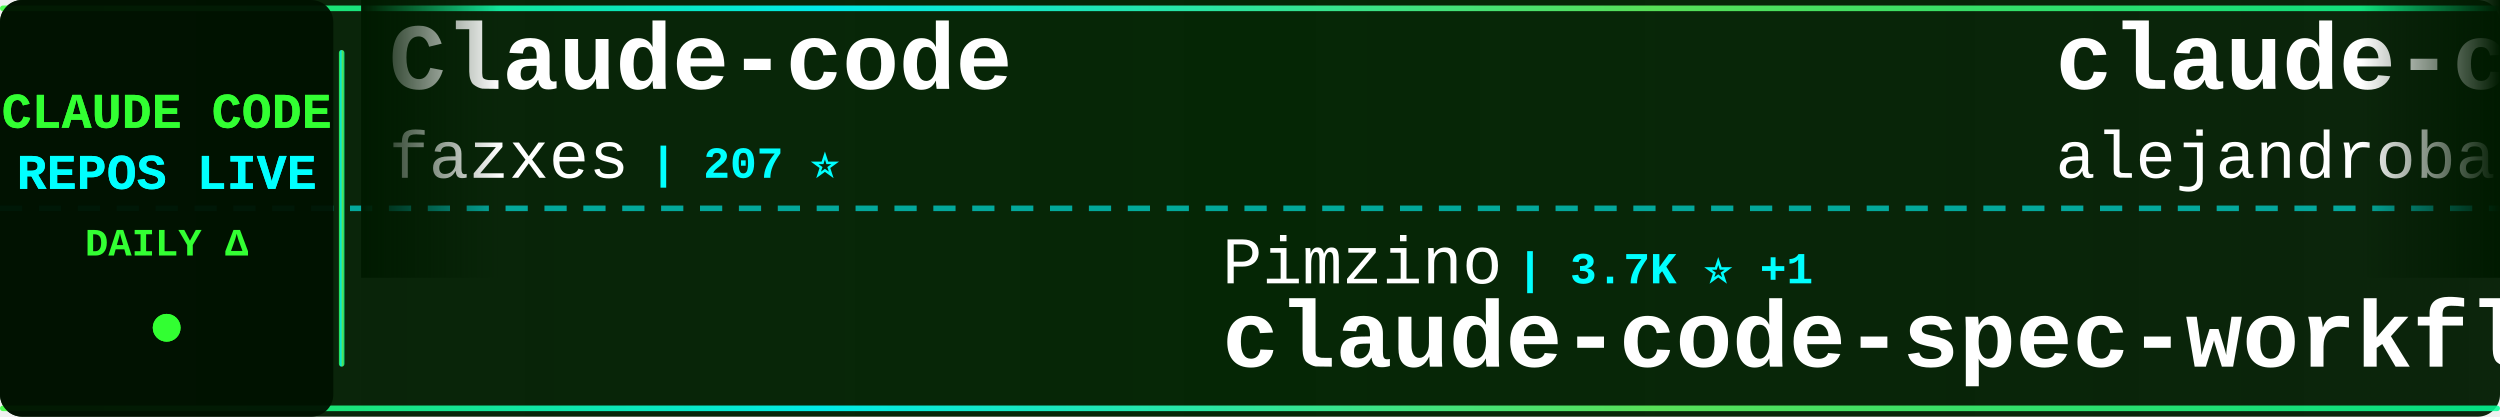
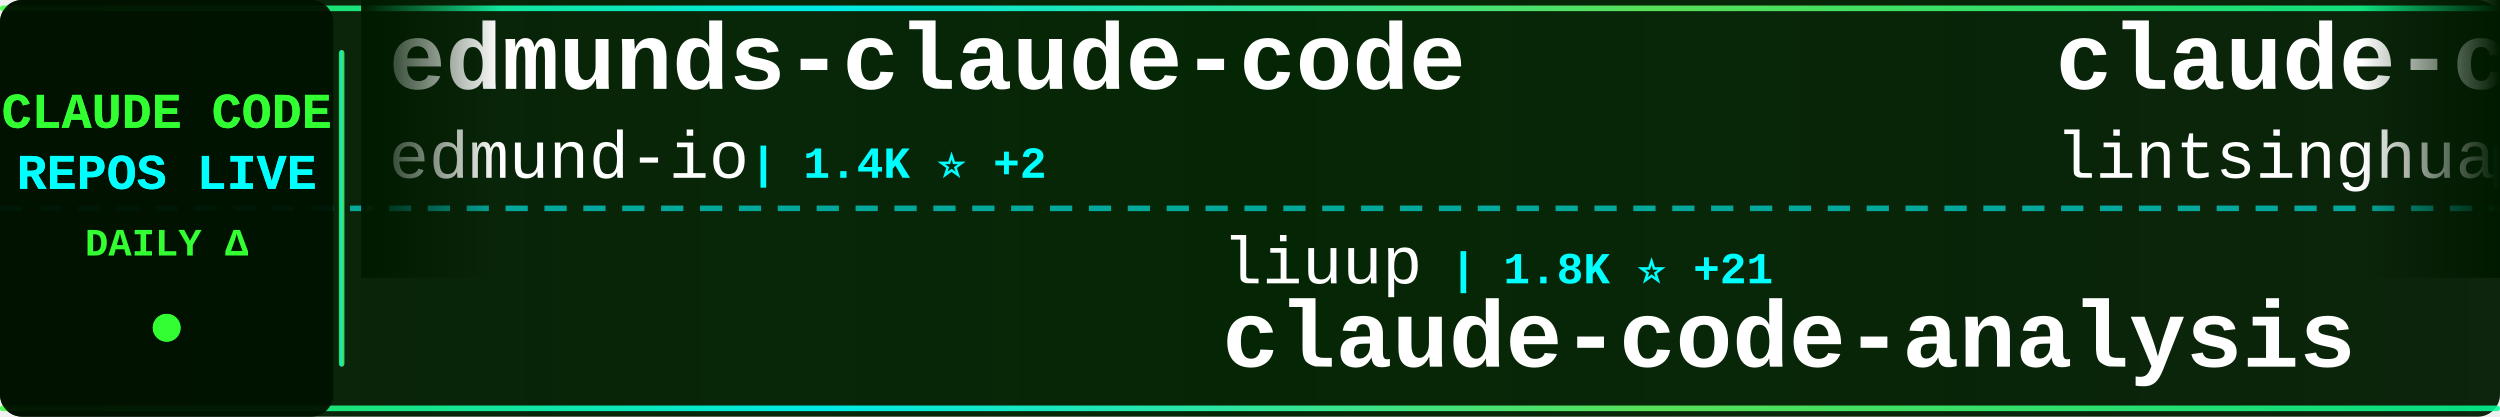
<svg xmlns="http://www.w3.org/2000/svg" width="900" height="150">
  <defs>
    <linearGradient id="tickerBg" x1="0%" y1="0%" x2="100%" y2="0%">
      <stop offset="0%" style="stop-color:#001a00;stop-opacity:0.95" />
      <stop offset="50%" style="stop-color:#002200;stop-opacity:0.98" />
      <stop offset="100%" style="stop-color:#001a00;stop-opacity:0.95" />
    </linearGradient>
    <linearGradient id="borderGrad" x1="0%" y1="0%" x2="100%" y2="0%">
      <stop offset="0%" style="stop-color:#33ff33;stop-opacity:0.85">
        <animate attributeName="stop-opacity" values="0.85;1;0.85" dur="2s" repeatCount="indefinite" />
      </stop>
      <stop offset="33%" style="stop-color:#00ffff;stop-opacity:0.9">
        <animate attributeName="stop-opacity" values="0.9;1;0.9" dur="2.2s" repeatCount="indefinite" />
      </stop>
      <stop offset="66%" style="stop-color:#66ff66;stop-opacity:0.85">
        <animate attributeName="stop-opacity" values="0.85;1;0.85" dur="1.8s" repeatCount="indefinite" />
      </stop>
      <stop offset="100%" style="stop-color:#00ff99;stop-opacity:0.85">
        <animate attributeName="stop-opacity" values="0.85;1;0.85" dur="2s" repeatCount="indefinite" />
      </stop>
    </linearGradient>
    <filter id="textGlow">
      <feGaussianBlur stdDeviation="0.1" result="coloredBlur" />
      <feMerge>
        <feMergeNode in="coloredBlur" />
        <feMergeNode in="SourceGraphic" />
      </feMerge>
    </filter>
    <filter id="metricGlow">
      <feGaussianBlur stdDeviation="0.2" result="coloredBlur" />
      <feMerge>
        <feMergeNode in="coloredBlur" />
        <feMergeNode in="SourceGraphic" />
      </feMerge>
    </filter>
    <linearGradient id="leftFade" x1="0%" y1="0%" x2="100%" y2="0%">
      <stop offset="0%" style="stop-color:#001a00;stop-opacity:1" />
      <stop offset="100%" style="stop-color:#001a00;stop-opacity:0" />
    </linearGradient>
    <linearGradient id="rightFade" x1="0%" y1="0%" x2="100%" y2="0%">
      <stop offset="0%" style="stop-color:#001a00;stop-opacity:0" />
      <stop offset="100%" style="stop-color:#001a00;stop-opacity:1" />
    </linearGradient>
  </defs>
  <rect width="900" height="150" fill="url(#tickerBg)" rx="8" />
  <rect x="0" y="2" width="900" height="2" fill="url(#borderGrad)" rx="1" />
  <rect x="0" y="146" width="900" height="2" fill="url(#borderGrad)" rx="1" />
  <line x1="0" y1="75" x2="900" y2="75" stroke="#00ffff" stroke-width="2" stroke-dasharray="8 6" opacity="0.6" />
  <rect x="0" y="0" width="120" height="150" fill="#001100" opacity="0.95" rx="8" />
  <text x="60" y="46" font-family="'Courier New', monospace" font-size="18" font-weight="bold" fill="#33ff33" text-anchor="middle" filter="url(#textGlow)">
    CLAUDE CODE
  </text>
  <text x="60" y="68" font-family="'Courier New', monospace" font-size="18" font-weight="bold" fill="#00ffff" text-anchor="middle" filter="url(#textGlow)">
    REPOS LIVE
  </text>
  <text x="60" y="92" font-family="'Courier New', monospace" font-size="14" font-weight="bold" fill="#33ff33" text-anchor="middle">
    DAILY Δ
  </text>
  <circle cx="60" cy="118" r="5" fill="#33ff33" filter="url(#metricGlow)">
    <animate attributeName="r" values="4;6;4" dur="1.5s" repeatCount="indefinite" />
    <animate attributeName="opacity" values="0.6;1;0.6" dur="1.5s" repeatCount="indefinite" />
  </circle>
  <rect x="122" y="18" width="2" height="114" fill="url(#borderGrad)" rx="1" />
  <clipPath id="tickerClip">
    <rect x="130" y="0" width="770" height="150" />
  </clipPath>
  <g clip-path="url(#tickerClip)">
    <g id="tickerItems">
      <animateTransform attributeName="transform" attributeType="XML" type="translate" from="0 0" to="-3000 0" dur="54s" repeatCount="indefinite" />
      <g transform="translate(0, 0)">
-         <text x="140" y="32" font-family="'Courier New', monospace" font-size="34" font-weight="bold" fill="#ffffff">Claude-code</text>
-         <text x="140" y="64" font-family="'Courier New', monospace" font-size="24" font-weight="normal" fill="#ffffff" opacity="1.0">fazxes</text>
-         <text x="234" y="64" font-family="'Courier New', monospace" font-size="16" font-weight="bold" fill="#00ffff"> | 207 ⭐</text>
+         <text x="140" y="32" font-family="'Courier New', monospace" font-size="34" font-weight="bold" fill="#ffffff">edmunds-claude-code</text>
+         <text x="140" y="64" font-family="'Courier New', monospace" font-size="24" font-weight="normal" fill="#ffffff" opacity="1.0">edmund-io</text>
+         <text x="270" y="64" font-family="'Courier New', monospace" font-size="16" font-weight="bold" fill="#00ffff"> | 1.4K ⭐ +2</text>
      </g>
      <g transform="translate(300, 0)">
-         <text x="140" y="102" font-family="'Courier New', monospace" font-size="24" font-weight="normal" fill="#ffffff" opacity="1.0">Pimzino</text>
-         <text x="246" y="102" font-family="'Courier New', monospace" font-size="16" font-weight="bold" fill="#00ffff"> | 3.7K ⭐ +1</text>
-         <text x="140" y="132" font-family="'Courier New', monospace" font-size="34" font-weight="bold" fill="#ffffff">claude-code-spec-workflo...</text>
+         <text x="140" y="102" font-family="'Courier New', monospace" font-size="24" font-weight="normal" fill="#ffffff" opacity="1.0">liuup</text>
+         <text x="222" y="102" font-family="'Courier New', monospace" font-size="16" font-weight="bold" fill="#00ffff"> | 1.8K ⭐ +21</text>
+         <text x="140" y="132" font-family="'Courier New', monospace" font-size="34" font-weight="bold" fill="#ffffff">claude-code-analysis</text>
      </g>
      <g transform="translate(600, 0)">
-         <text x="140" y="32" font-family="'Courier New', monospace" font-size="34" font-weight="bold" fill="#ffffff">claude-code-from-source</text>
-         <text x="140" y="64" font-family="'Courier New', monospace" font-size="24" font-weight="normal" fill="#ffffff" opacity="1.0">alejandrobalderas</text>
-         <text x="366" y="64" font-family="'Courier New', monospace" font-size="16" font-weight="bold" fill="#00ffff"> | 1.6K ⭐ +18</text>
+         <text x="140" y="32" font-family="'Courier New', monospace" font-size="34" font-weight="bold" fill="#ffffff">claude-code-book</text>
+         <text x="140" y="64" font-family="'Courier New', monospace" font-size="24" font-weight="normal" fill="#ffffff" opacity="1.0">lintsinghua</text>
+         <text x="294" y="64" font-family="'Courier New', monospace" font-size="16" font-weight="bold" fill="#00ffff"> | 2.8K ⭐ +18</text>
      </g>
      <g transform="translate(900, 0)">
-         <text x="140" y="102" font-family="'Courier New', monospace" font-size="24" font-weight="normal" fill="#ffffff" opacity="1.0">anthropics</text>
-         <text x="282" y="102" font-family="'Courier New', monospace" font-size="16" font-weight="bold" fill="#00ffff"> | 17.3K ⭐ +67</text>
-         <text x="140" y="132" font-family="'Courier New', monospace" font-size="34" font-weight="bold" fill="#ffffff">claude-plugins-official</text>
+         <text x="140" y="102" font-family="'Courier New', monospace" font-size="24" font-weight="normal" fill="#ffffff" opacity="1.0">repowise-dev</text>
+         <text x="306" y="102" font-family="'Courier New', monospace" font-size="16" font-weight="bold" fill="#00ffff"> | 945 ⭐ +3</text>
+         <text x="140" y="132" font-family="'Courier New', monospace" font-size="34" font-weight="bold" fill="#ffffff">claude-code-prompts</text>
      </g>
      <g transform="translate(1200, 0)">
-         <text x="140" y="32" font-family="'Courier New', monospace" font-size="34" font-weight="bold" fill="#ffffff">andrej-karpathy-skills</text>
-         <text x="140" y="64" font-family="'Courier New', monospace" font-size="24" font-weight="normal" fill="#ffffff" opacity="1.0">multica-ai</text>
-         <text x="282" y="64" font-family="'Courier New', monospace" font-size="16" font-weight="bold" fill="#00ffff"> | 58.9K ⭐ +3.4K</text>
+         <text x="140" y="32" font-family="'Courier New', monospace" font-size="34" font-weight="bold" fill="#ffffff">claude-code-pm-course</text>
+         <text x="140" y="64" font-family="'Courier New', monospace" font-size="24" font-weight="normal" fill="#ffffff" opacity="1.0">carlvellotti</text>
+         <text x="306" y="64" font-family="'Courier New', monospace" font-size="16" font-weight="bold" fill="#00ffff"> | 1.9K ⭐ +4</text>
      </g>
      <g transform="translate(1500, 0)">
-         <text x="140" y="102" font-family="'Courier New', monospace" font-size="24" font-weight="normal" fill="#ffffff" opacity="1.0">OneRedOak</text>
-         <text x="270" y="102" font-family="'Courier New', monospace" font-size="16" font-weight="bold" fill="#00ffff"> | 3.8K ⭐ +1</text>
-         <text x="140" y="132" font-family="'Courier New', monospace" font-size="34" font-weight="bold" fill="#ffffff">claude-code-workflows</text>
+         <text x="140" y="102" font-family="'Courier New', monospace" font-size="24" font-weight="normal" fill="#ffffff" opacity="1.0">musistudio</text>
+         <text x="282" y="102" font-family="'Courier New', monospace" font-size="16" font-weight="bold" fill="#00ffff"> | 32.5K ⭐ +65</text>
+         <text x="140" y="132" font-family="'Courier New', monospace" font-size="34" font-weight="bold" fill="#ffffff">claude-code-router</text>
      </g>
      <g transform="translate(1800, 0)">
-         <text x="140" y="32" font-family="'Courier New', monospace" font-size="34" font-weight="bold" fill="#ffffff">claude-code-local</text>
-         <text x="140" y="64" font-family="'Courier New', monospace" font-size="24" font-weight="normal" fill="#ffffff" opacity="1.0">nicedreamzapp</text>
-         <text x="318" y="64" font-family="'Courier New', monospace" font-size="16" font-weight="bold" fill="#00ffff"> | 1.4K ⭐ +318</text>
+         <text x="140" y="32" font-family="'Courier New', monospace" font-size="34" font-weight="bold" fill="#ffffff">claude-code-cli</text>
+         <text x="140" y="64" font-family="'Courier New', monospace" font-size="24" font-weight="normal" fill="#ffffff" opacity="1.0">huangserva</text>
+         <text x="282" y="64" font-family="'Courier New', monospace" font-size="16" font-weight="bold" fill="#00ffff"> | 554 ⭐ +1</text>
      </g>
      <g transform="translate(2100, 0)">
+         <text x="140" y="102" font-family="'Courier New', monospace" font-size="24" font-weight="normal" fill="#ffffff" opacity="1.0">JrCx7scC</text>
+         <text x="258" y="102" font-family="'Courier New', monospace" font-size="16" font-weight="bold" fill="#00ffff"> | 352 ⭐ +6</text>
+         <text x="140" y="132" font-family="'Courier New', monospace" font-size="34" font-weight="bold" fill="#ffffff">claude-code-source</text>
+       </g>
+       <g transform="translate(2400, 0)">
+         <text x="140" y="32" font-family="'Courier New', monospace" font-size="34" font-weight="bold" fill="#ffffff">claude-code-spec-workflo...</text>
+         <text x="140" y="64" font-family="'Courier New', monospace" font-size="24" font-weight="normal" fill="#ffffff" opacity="1.0">Pimzino</text>
+         <text x="246" y="64" font-family="'Courier New', monospace" font-size="16" font-weight="bold" fill="#00ffff"> | 3.7K ⭐ +2</text>
+       </g>
+       <g transform="translate(2700, 0)">
+         <text x="140" y="102" font-family="'Courier New', monospace" font-size="24" font-weight="normal" fill="#ffffff" opacity="1.0">affaan-m</text>
+         <text x="258" y="102" font-family="'Courier New', monospace" font-size="16" font-weight="bold" fill="#00ffff"> | 160.7K ⭐ +797</text>
+         <text x="140" y="132" font-family="'Courier New', monospace" font-size="34" font-weight="bold" fill="#ffffff">everything-claude-code</text>
+       </g>
+       <g transform="translate(3000, 0)">
+         <text x="140" y="32" font-family="'Courier New', monospace" font-size="34" font-weight="bold" fill="#ffffff">edmunds-claude-code</text>
+         <text x="140" y="64" font-family="'Courier New', monospace" font-size="24" font-weight="normal" fill="#ffffff" opacity="1.0">edmund-io</text>
+         <text x="270" y="64" font-family="'Courier New', monospace" font-size="16" font-weight="bold" fill="#00ffff"> | 1.4K ⭐ +2</text>
+       </g>
+       <g transform="translate(3300, 0)">
        <text x="140" y="102" font-family="'Courier New', monospace" font-size="24" font-weight="normal" fill="#ffffff" opacity="1.0">liuup</text>
-         <text x="222" y="102" font-family="'Courier New', monospace" font-size="16" font-weight="bold" fill="#00ffff"> | 1.8K ⭐ +20</text>
+         <text x="222" y="102" font-family="'Courier New', monospace" font-size="16" font-weight="bold" fill="#00ffff"> | 1.8K ⭐ +21</text>
        <text x="140" y="132" font-family="'Courier New', monospace" font-size="34" font-weight="bold" fill="#ffffff">claude-code-analysis</text>
      </g>
-       <g transform="translate(2400, 0)">
-         <text x="140" y="32" font-family="'Courier New', monospace" font-size="34" font-weight="bold" fill="#ffffff">edmunds-claude-code</text>
-         <text x="140" y="64" font-family="'Courier New', monospace" font-size="24" font-weight="normal" fill="#ffffff" opacity="1.0">edmund-io</text>
-         <text x="270" y="64" font-family="'Courier New', monospace" font-size="16" font-weight="bold" fill="#00ffff"> | 1.4K ⭐ +3</text>
-       </g>
-       <g transform="translate(2700, 0)">
-         <text x="140" y="102" font-family="'Courier New', monospace" font-size="24" font-weight="normal" fill="#ffffff" opacity="1.0">Yeachan-Heo</text>
-         <text x="294" y="102" font-family="'Courier New', monospace" font-size="16" font-weight="bold" fill="#00ffff"> | 29.9K ⭐ +189</text>
-         <text x="140" y="132" font-family="'Courier New', monospace" font-size="34" font-weight="bold" fill="#ffffff">oh-my-claudecode</text>
-       </g>
-       <g transform="translate(3000, 0)">
-         <text x="140" y="32" font-family="'Courier New', monospace" font-size="34" font-weight="bold" fill="#ffffff">Claude-code</text>
-         <text x="140" y="64" font-family="'Courier New', monospace" font-size="24" font-weight="normal" fill="#ffffff" opacity="1.0">fazxes</text>
-         <text x="234" y="64" font-family="'Courier New', monospace" font-size="16" font-weight="bold" fill="#00ffff"> | 207 ⭐</text>
-       </g>
-       <g transform="translate(3300, 0)">
-         <text x="140" y="102" font-family="'Courier New', monospace" font-size="24" font-weight="normal" fill="#ffffff" opacity="1.0">Pimzino</text>
-         <text x="246" y="102" font-family="'Courier New', monospace" font-size="16" font-weight="bold" fill="#00ffff"> | 3.7K ⭐ +1</text>
-         <text x="140" y="132" font-family="'Courier New', monospace" font-size="34" font-weight="bold" fill="#ffffff">claude-code-spec-workflo...</text>
-       </g>
      <g transform="translate(3600, 0)">
-         <text x="140" y="32" font-family="'Courier New', monospace" font-size="34" font-weight="bold" fill="#ffffff">claude-code-from-source</text>
-         <text x="140" y="64" font-family="'Courier New', monospace" font-size="24" font-weight="normal" fill="#ffffff" opacity="1.0">alejandrobalderas</text>
-         <text x="366" y="64" font-family="'Courier New', monospace" font-size="16" font-weight="bold" fill="#00ffff"> | 1.6K ⭐ +18</text>
+         <text x="140" y="32" font-family="'Courier New', monospace" font-size="34" font-weight="bold" fill="#ffffff">claude-code-book</text>
+         <text x="140" y="64" font-family="'Courier New', monospace" font-size="24" font-weight="normal" fill="#ffffff" opacity="1.0">lintsinghua</text>
+         <text x="294" y="64" font-family="'Courier New', monospace" font-size="16" font-weight="bold" fill="#00ffff"> | 2.8K ⭐ +18</text>
      </g>
      <g transform="translate(3900, 0)">
-         <text x="140" y="102" font-family="'Courier New', monospace" font-size="24" font-weight="normal" fill="#ffffff" opacity="1.0">anthropics</text>
-         <text x="282" y="102" font-family="'Courier New', monospace" font-size="16" font-weight="bold" fill="#00ffff"> | 17.3K ⭐ +67</text>
-         <text x="140" y="132" font-family="'Courier New', monospace" font-size="34" font-weight="bold" fill="#ffffff">claude-plugins-official</text>
+         <text x="140" y="102" font-family="'Courier New', monospace" font-size="24" font-weight="normal" fill="#ffffff" opacity="1.0">repowise-dev</text>
+         <text x="306" y="102" font-family="'Courier New', monospace" font-size="16" font-weight="bold" fill="#00ffff"> | 945 ⭐ +3</text>
+         <text x="140" y="132" font-family="'Courier New', monospace" font-size="34" font-weight="bold" fill="#ffffff">claude-code-prompts</text>
      </g>
    </g>
  </g>
  <rect x="130" y="0" width="50" height="100" fill="url(#leftFade)" />
  <rect x="850" y="0" width="50" height="100" fill="url(#rightFade)" />
</svg>
